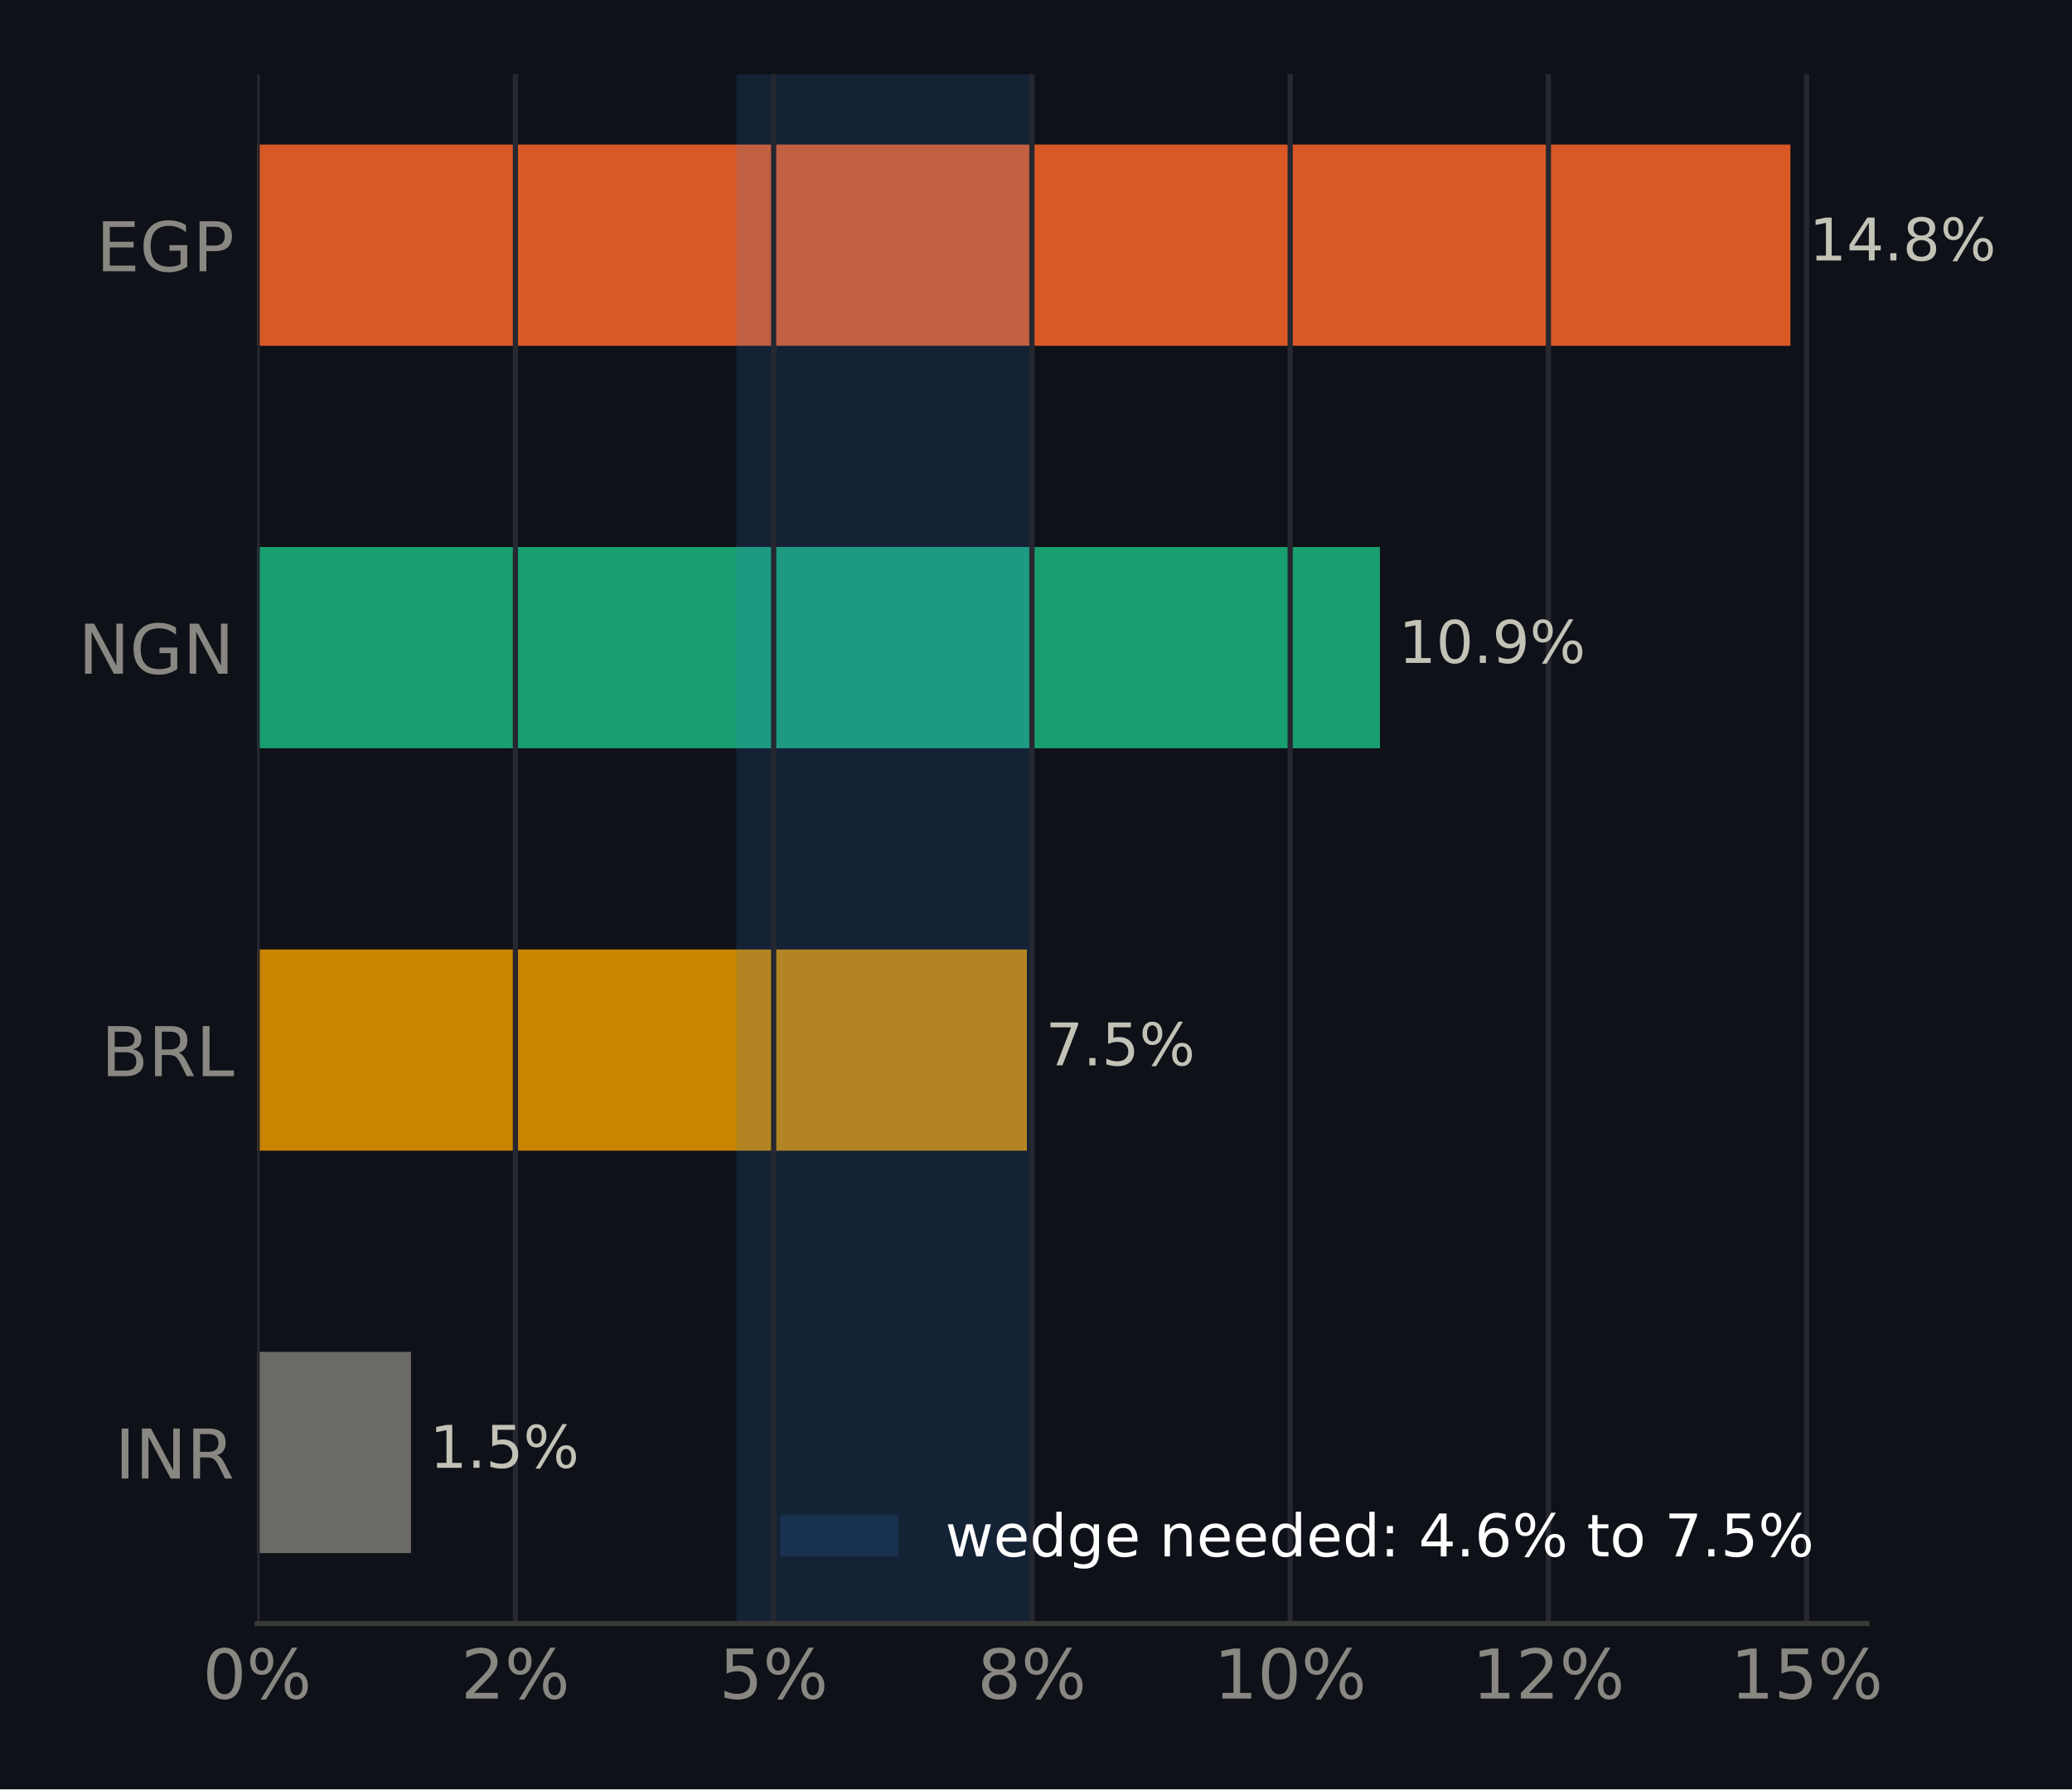
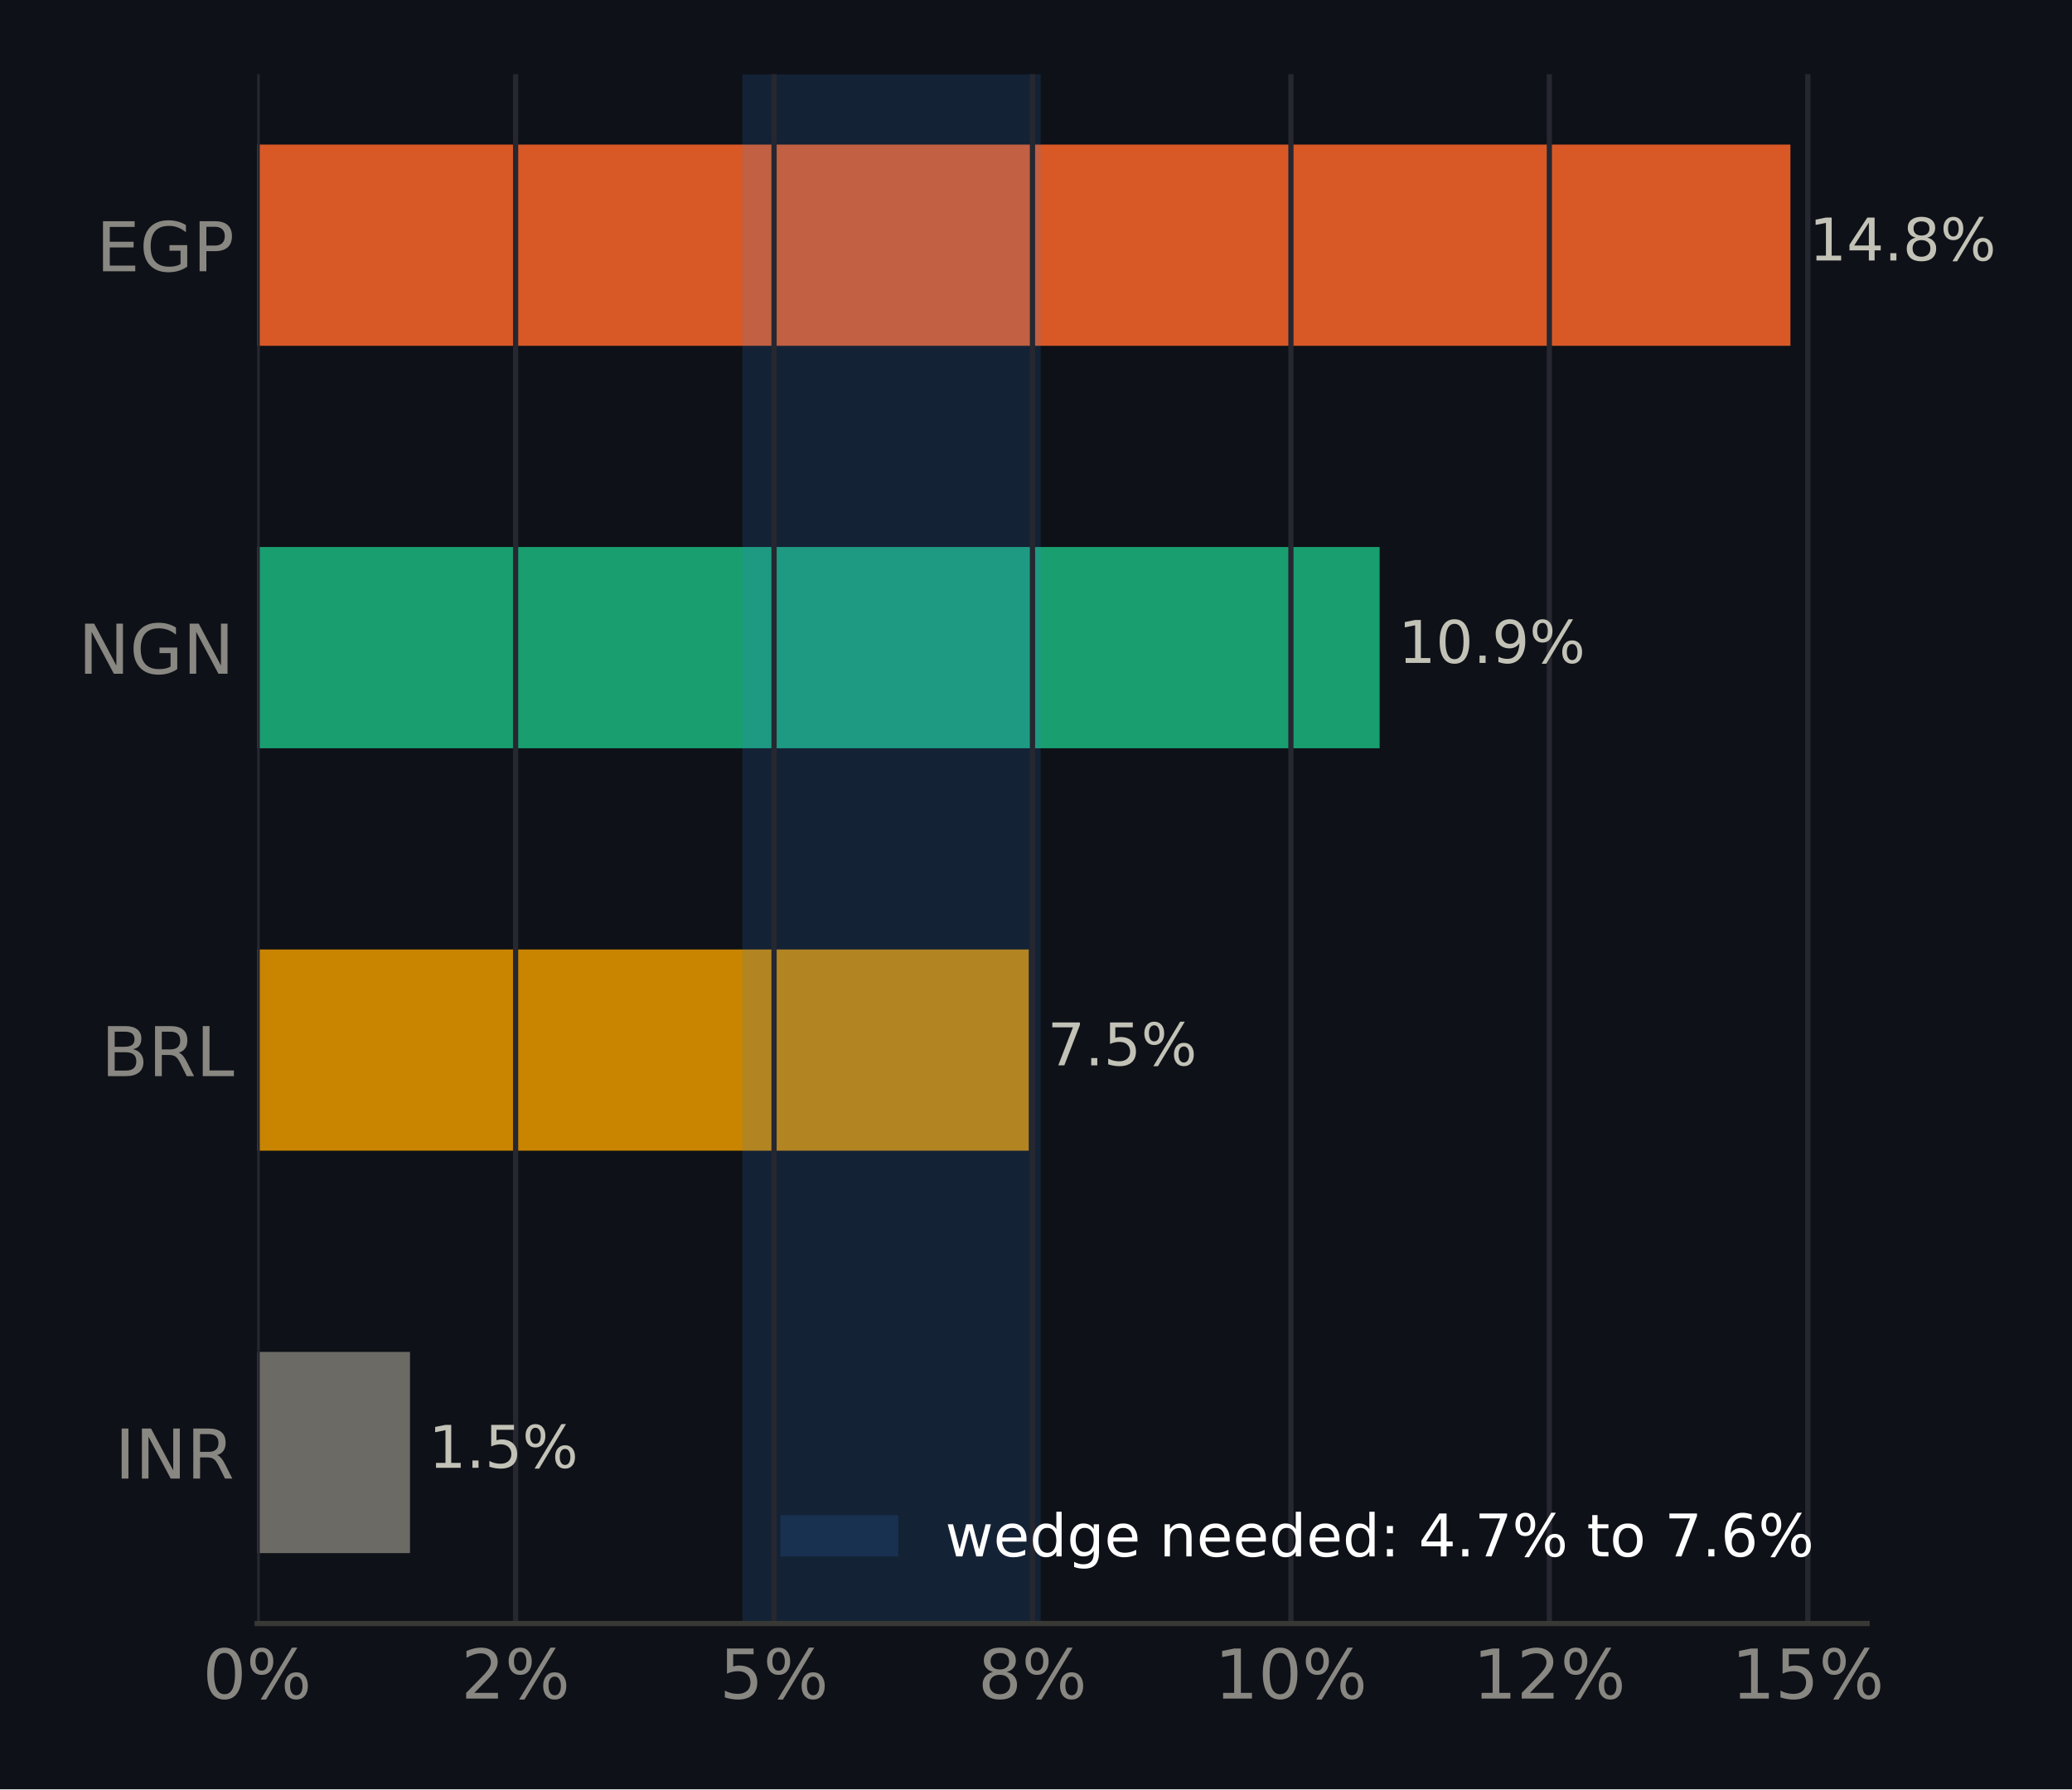
<svg xmlns="http://www.w3.org/2000/svg" xmlns:xlink="http://www.w3.org/1999/xlink" width="316.8pt" height="273.6pt" viewBox="0 0 316.8 273.6" version="1.1">
  <defs>
    <style type="text/css">*{stroke-linejoin: round; stroke-linecap: butt}</style>
  </defs>
  <g id="figure_1">
    <g id="patch_1">
      <path d="M 0 273.6  L 316.8 273.6  L 316.8 0  L 0 0  z " style="fill: #0e1117" />
    </g>
    <g id="axes_1">
      <g id="patch_2">
        <path d="M 39.32 248.26  L 285.471 248.26  L 285.471 11.34  L 39.32 11.34  z " style="fill: #0e1117" />
      </g>
      <g id="patch_3">
-         <path d="M 39.32 237.491  L 62.839 237.491  L 62.839 206.722  L 39.32 206.722  z " clip-path="url(#p89a39346de)" style="fill: #6b6a64" />
+         <path d="M 39.32 237.491  L 62.685 237.491  L 62.685 206.722  L 39.32 206.722  z " clip-path="url(#p6b28fd52de)" style="fill: #6b6a64" />
      </g>
      <g id="patch_4">
-         <path d="M 39.32 175.953  L 157.013 175.953  L 157.013 145.184  L 39.32 145.184  z " clip-path="url(#p89a39346de)" style="fill: #c98500" />
+         <path d="M 39.32 175.953  L 157.296 175.953  L 157.296 145.184  L 39.32 145.184  z " clip-path="url(#p6b28fd52de)" style="fill: #c98500" />
      </g>
      <g id="patch_5">
-         <path d="M 39.32 114.416  L 210.985 114.416  L 210.985 83.647  L 39.32 83.647  z " clip-path="url(#p89a39346de)" style="fill: #199e70" />
+         <path d="M 39.32 114.416  L 210.939 114.416  L 210.939 83.647  L 39.32 83.647  z " clip-path="url(#p6b28fd52de)" style="fill: #199e70" />
      </g>
      <g id="patch_6">
-         <path d="M 39.32 52.878  L 273.75 52.878  L 273.75 22.109  L 39.32 22.109  z " clip-path="url(#p89a39346de)" style="fill: #d95926" />
+         <path d="M 39.32 52.878  L 273.75 52.878  L 273.75 22.109  L 39.32 22.109  z " clip-path="url(#p6b28fd52de)" style="fill: #d95926" />
      </g>
      <g id="patch_7">
-         <path d="M 112.602 248.26  L 158.063 248.26  L 158.063 11.34  L 112.602 11.34  z " clip-path="url(#p89a39346de)" style="fill: #3987e5; opacity: 0.15" />
+         <path d="M 113.51 248.26  L 159.108 248.26  L 159.108 11.34  L 113.51 11.34  z " clip-path="url(#p6b28fd52de)" style="fill: #3987e5; opacity: 0.15" />
      </g>
      <g id="matplotlib.axis_1">
        <g id="xtick_1">
          <g id="line2d_1">
-             <path d="M 39.32 248.26  L 39.32 11.34  " clip-path="url(#p89a39346de)" style="fill: none; stroke: #262730; stroke-width: 0.8; stroke-linecap: square" />
+             <path d="M 39.32 248.26  L 39.32 11.34  " clip-path="url(#p6b28fd52de)" style="fill: none; stroke: #262730; stroke-width: 0.8; stroke-linecap: square" />
          </g>
          <g id="line2d_2" />
          <g id="text_1">
            <g style="fill: #898781" transform="translate(30.99137 259.7375) scale(0.105 -0.105)">
              <defs>
                <path id="DejaVuSans-13" d="M 2034 4250  Q 1547 4250 1301 3770  Q 1056 3291 1056 2328  Q 1056 1369 1301 889  Q 1547 409 2034 409  Q 2525 409 2770 889  Q 3016 1369 3016 2328  Q 3016 3291 2770 3770  Q 2525 4250 2034 4250  z M 2034 4750  Q 2819 4750 3233 4129  Q 3647 3509 3647 2328  Q 3647 1150 3233 529  Q 2819 -91 2034 -91  Q 1250 -91 836 529  Q 422 1150 422 2328  Q 422 3509 836 4129  Q 1250 4750 2034 4750  z " transform="scale(0.015625)" />
                <path id="DejaVuSans-8" d="M 4653 2053  Q 4381 2053 4226 1822  Q 4072 1591 4072 1178  Q 4072 772 4226 539  Q 4381 306 4653 306  Q 4919 306 5073 539  Q 5228 772 5228 1178  Q 5228 1588 5073 1820  Q 4919 2053 4653 2053  z M 4653 2450  Q 5147 2450 5437 2106  Q 5728 1763 5728 1178  Q 5728 594 5436 251  Q 5144 -91 4653 -91  Q 4153 -91 3862 251  Q 3572 594 3572 1178  Q 3572 1766 3864 2108  Q 4156 2450 4653 2450  z M 1428 4353  Q 1159 4353 1004 4120  Q 850 3888 850 3481  Q 850 3069 1003 2837  Q 1156 2606 1428 2606  Q 1700 2606 1854 2837  Q 2009 3069 2009 3481  Q 2009 3884 1853 4118  Q 1697 4353 1428 4353  z M 4250 4750  L 4750 4750  L 1831 -91  L 1331 -91  L 4250 4750  z M 1428 4750  Q 1922 4750 2215 4408  Q 2509 4066 2509 3481  Q 2509 2891 2217 2550  Q 1925 2209 1428 2209  Q 931 2209 642 2551  Q 353 2894 353 3481  Q 353 4063 643 4406  Q 934 4750 1428 4750  z " transform="scale(0.015625)" />
              </defs>
              <use xlink:href="#DejaVuSans-13" />
              <use xlink:href="#DejaVuSans-8" transform="translate(63.625 0)" />
            </g>
          </g>
        </g>
        <g id="xtick_2">
          <g id="line2d_3">
-             <path d="M 78.805 248.26  L 78.805 11.34  " clip-path="url(#p89a39346de)" style="fill: none; stroke: #262730; stroke-width: 0.8; stroke-linecap: square" />
+             <path d="M 78.834 248.26  L 78.834 11.34  " clip-path="url(#p6b28fd52de)" style="fill: none; stroke: #262730; stroke-width: 0.8; stroke-linecap: square" />
          </g>
          <g id="line2d_4" />
          <g id="text_2">
-             <g style="fill: #898781" transform="translate(70.47676 259.7375) scale(0.105 -0.105)">
+             <g style="fill: #898781" transform="translate(70.5054 259.7375) scale(0.105 -0.105)">
              <defs>
                <path id="DejaVuSans-15" d="M 1228 531  L 3431 531  L 3431 0  L 469 0  L 469 531  Q 828 903 1448 1529  Q 2069 2156 2228 2338  Q 2531 2678 2651 2914  Q 2772 3150 2772 3378  Q 2772 3750 2511 3984  Q 2250 4219 1831 4219  Q 1534 4219 1204 4116  Q 875 4013 500 3803  L 500 4441  Q 881 4594 1212 4672  Q 1544 4750 1819 4750  Q 2544 4750 2975 4387  Q 3406 4025 3406 3419  Q 3406 3131 3298 2873  Q 3191 2616 2906 2266  Q 2828 2175 2409 1742  Q 1991 1309 1228 531  z " transform="scale(0.015625)" />
              </defs>
              <use xlink:href="#DejaVuSans-15" />
              <use xlink:href="#DejaVuSans-8" transform="translate(63.625 0)" />
            </g>
          </g>
        </g>
        <g id="xtick_3">
          <g id="line2d_5">
-             <path d="M 118.291 248.26  L 118.291 11.34  " clip-path="url(#p89a39346de)" style="fill: none; stroke: #262730; stroke-width: 0.8; stroke-linecap: square" />
+             <path d="M 118.348 248.26  L 118.348 11.34  " clip-path="url(#p6b28fd52de)" style="fill: none; stroke: #262730; stroke-width: 0.8; stroke-linecap: square" />
          </g>
          <g id="line2d_6" />
          <g id="text_3">
-             <g style="fill: #898781" transform="translate(109.9621 259.7375) scale(0.105 -0.105)">
+             <g style="fill: #898781" transform="translate(110.0194 259.7375) scale(0.105 -0.105)">
              <defs>
                <path id="DejaVuSans-18" d="M 691 4666  L 3169 4666  L 3169 4134  L 1269 4134  L 1269 2991  Q 1406 3038 1543 3061  Q 1681 3084 1819 3084  Q 2600 3084 3056 2656  Q 3513 2228 3513 1497  Q 3513 744 3044 326  Q 2575 -91 1722 -91  Q 1428 -91 1123 -41  Q 819 9 494 109  L 494 744  Q 775 591 1075 516  Q 1375 441 1709 441  Q 2250 441 2565 725  Q 2881 1009 2881 1497  Q 2881 1984 2565 2268  Q 2250 2553 1709 2553  Q 1456 2553 1204 2497  Q 953 2441 691 2322  L 691 4666  z " transform="scale(0.015625)" />
              </defs>
              <use xlink:href="#DejaVuSans-18" />
              <use xlink:href="#DejaVuSans-8" transform="translate(63.625 0)" />
            </g>
          </g>
        </g>
        <g id="xtick_4">
          <g id="line2d_7">
-             <path d="M 157.776 248.26  L 157.776 11.34  " clip-path="url(#p89a39346de)" style="fill: none; stroke: #262730; stroke-width: 0.8; stroke-linecap: square" />
+             <path d="M 157.862 248.26  L 157.862 11.34  " clip-path="url(#p6b28fd52de)" style="fill: none; stroke: #262730; stroke-width: 0.8; stroke-linecap: square" />
          </g>
          <g id="line2d_8" />
          <g id="text_4">
-             <g style="fill: #898781" transform="translate(149.4475 259.7375) scale(0.105 -0.105)">
+             <g style="fill: #898781" transform="translate(149.5335 259.7375) scale(0.105 -0.105)">
              <defs>
                <path id="DejaVuSans-1b" d="M 2034 2216  Q 1584 2216 1326 1975  Q 1069 1734 1069 1313  Q 1069 891 1326 650  Q 1584 409 2034 409  Q 2484 409 2743 651  Q 3003 894 3003 1313  Q 3003 1734 2745 1975  Q 2488 2216 2034 2216  z M 1403 2484  Q 997 2584 770 2862  Q 544 3141 544 3541  Q 544 4100 942 4425  Q 1341 4750 2034 4750  Q 2731 4750 3128 4425  Q 3525 4100 3525 3541  Q 3525 3141 3298 2862  Q 3072 2584 2669 2484  Q 3125 2378 3379 2068  Q 3634 1759 3634 1313  Q 3634 634 3220 271  Q 2806 -91 2034 -91  Q 1263 -91 848 271  Q 434 634 434 1313  Q 434 1759 690 2068  Q 947 2378 1403 2484  z M 1172 3481  Q 1172 3119 1398 2916  Q 1625 2713 2034 2713  Q 2441 2713 2670 2916  Q 2900 3119 2900 3481  Q 2900 3844 2670 4047  Q 2441 4250 2034 4250  Q 1625 4250 1398 4047  Q 1172 3844 1172 3481  z " transform="scale(0.015625)" />
              </defs>
              <use xlink:href="#DejaVuSans-1b" />
              <use xlink:href="#DejaVuSans-8" transform="translate(63.625 0)" />
            </g>
          </g>
        </g>
        <g id="xtick_5">
          <g id="line2d_9">
-             <path d="M 197.262 248.26  L 197.262 11.34  " clip-path="url(#p89a39346de)" style="fill: none; stroke: #262730; stroke-width: 0.8; stroke-linecap: square" />
+             <path d="M 197.376 248.26  L 197.376 11.34  " clip-path="url(#p6b28fd52de)" style="fill: none; stroke: #262730; stroke-width: 0.8; stroke-linecap: square" />
          </g>
          <g id="line2d_10" />
          <g id="text_5">
-             <g style="fill: #898781" transform="translate(185.5926 259.7375) scale(0.105 -0.105)">
+             <g style="fill: #898781" transform="translate(185.7072 259.7375) scale(0.105 -0.105)">
              <defs>
                <path id="DejaVuSans-14" d="M 794 531  L 1825 531  L 1825 4091  L 703 3866  L 703 4441  L 1819 4666  L 2450 4666  L 2450 531  L 3481 531  L 3481 0  L 794 0  L 794 531  z " transform="scale(0.015625)" />
              </defs>
              <use xlink:href="#DejaVuSans-14" />
              <use xlink:href="#DejaVuSans-13" transform="translate(63.625 0)" />
              <use xlink:href="#DejaVuSans-8" transform="translate(127.25 0)" />
            </g>
          </g>
        </g>
        <g id="xtick_6">
          <g id="line2d_11">
-             <path d="M 236.747 248.26  L 236.747 11.34  " clip-path="url(#p89a39346de)" style="fill: none; stroke: #262730; stroke-width: 0.8; stroke-linecap: square" />
+             <path d="M 236.89 248.26  L 236.89 11.34  " clip-path="url(#p6b28fd52de)" style="fill: none; stroke: #262730; stroke-width: 0.8; stroke-linecap: square" />
          </g>
          <g id="line2d_12" />
          <g id="text_6">
-             <g style="fill: #898781" transform="translate(225.078 259.7375) scale(0.105 -0.105)">
+             <g style="fill: #898781" transform="translate(225.2212 259.7375) scale(0.105 -0.105)">
              <use xlink:href="#DejaVuSans-14" />
              <use xlink:href="#DejaVuSans-15" transform="translate(63.625 0)" />
              <use xlink:href="#DejaVuSans-8" transform="translate(127.25 0)" />
            </g>
          </g>
        </g>
        <g id="xtick_7">
          <g id="line2d_13">
-             <path d="M 276.232 248.26  L 276.232 11.34  " clip-path="url(#p89a39346de)" style="fill: none; stroke: #262730; stroke-width: 0.8; stroke-linecap: square" />
+             <path d="M 276.404 248.26  L 276.404 11.34  " clip-path="url(#p6b28fd52de)" style="fill: none; stroke: #262730; stroke-width: 0.8; stroke-linecap: square" />
          </g>
          <g id="line2d_14" />
          <g id="text_7">
-             <g style="fill: #898781" transform="translate(264.5634 259.7375) scale(0.105 -0.105)">
+             <g style="fill: #898781" transform="translate(264.7353 259.7375) scale(0.105 -0.105)">
              <use xlink:href="#DejaVuSans-14" />
              <use xlink:href="#DejaVuSans-18" transform="translate(63.625 0)" />
              <use xlink:href="#DejaVuSans-8" transform="translate(127.25 0)" />
            </g>
          </g>
        </g>
      </g>
      <g id="matplotlib.axis_2">
        <g id="ytick_1">
          <g id="line2d_15" />
          <g id="text_8">
            <g style="fill: #898781" transform="translate(17.57133 226.0953) scale(0.105 -0.105)">
              <defs>
                <path id="DejaVuSans-2c" d="M 628 4666  L 1259 4666  L 1259 0  L 628 0  L 628 4666  z " transform="scale(0.015625)" />
                <path id="DejaVuSans-31" d="M 628 4666  L 1478 4666  L 3547 763  L 3547 4666  L 4159 4666  L 4159 0  L 3309 0  L 1241 3903  L 1241 0  L 628 0  L 628 4666  z " transform="scale(0.015625)" />
                <path id="DejaVuSans-35" d="M 2841 2188  Q 3044 2119 3236 1894  Q 3428 1669 3622 1275  L 4263 0  L 3584 0  L 2988 1197  Q 2756 1666 2539 1819  Q 2322 1972 1947 1972  L 1259 1972  L 1259 0  L 628 0  L 628 4666  L 2053 4666  Q 2853 4666 3247 4331  Q 3641 3997 3641 3322  Q 3641 2881 3436 2590  Q 3231 2300 2841 2188  z M 1259 4147  L 1259 2491  L 2053 2491  Q 2509 2491 2742 2702  Q 2975 2913 2975 3322  Q 2975 3731 2742 3939  Q 2509 4147 2053 4147  L 1259 4147  z " transform="scale(0.015625)" />
              </defs>
              <use xlink:href="#DejaVuSans-2c" />
              <use xlink:href="#DejaVuSans-31" transform="translate(29.5 0)" />
              <use xlink:href="#DejaVuSans-35" transform="translate(104.3125 0)" />
            </g>
          </g>
        </g>
        <g id="ytick_2">
          <g id="line2d_16" />
          <g id="text_9">
            <g style="fill: #898781" transform="translate(15.46969 164.5576) scale(0.105 -0.105)">
              <defs>
                <path id="DejaVuSans-25" d="M 1259 2228  L 1259 519  L 2272 519  Q 2781 519 3026 730  Q 3272 941 3272 1375  Q 3272 1813 3026 2020  Q 2781 2228 2272 2228  L 1259 2228  z M 1259 4147  L 1259 2741  L 2194 2741  Q 2656 2741 2882 2914  Q 3109 3088 3109 3444  Q 3109 3797 2882 3972  Q 2656 4147 2194 4147  L 1259 4147  z M 628 4666  L 2241 4666  Q 2963 4666 3353 4366  Q 3744 4066 3744 3513  Q 3744 3084 3544 2831  Q 3344 2578 2956 2516  Q 3422 2416 3680 2098  Q 3938 1781 3938 1306  Q 3938 681 3513 340  Q 3088 0 2303 0  L 628 0  L 628 4666  z " transform="scale(0.015625)" />
                <path id="DejaVuSans-2f" d="M 628 4666  L 1259 4666  L 1259 531  L 3531 531  L 3531 0  L 628 0  L 628 4666  z " transform="scale(0.015625)" />
              </defs>
              <use xlink:href="#DejaVuSans-25" />
              <use xlink:href="#DejaVuSans-35" transform="translate(68.60938 0)" />
              <use xlink:href="#DejaVuSans-2f" transform="translate(138.0938 0)" />
            </g>
          </g>
        </g>
        <g id="ytick_3">
          <g id="line2d_17" />
          <g id="text_10">
            <g style="fill: #898781" transform="translate(11.97352 103.0199) scale(0.105 -0.105)">
              <defs>
                <path id="DejaVuSans-2a" d="M 3809 666  L 3809 1919  L 2778 1919  L 2778 2438  L 4434 2438  L 4434 434  Q 4069 175 3628 42  Q 3188 -91 2688 -91  Q 1594 -91 976 548  Q 359 1188 359 2328  Q 359 3472 976 4111  Q 1594 4750 2688 4750  Q 3144 4750 3555 4637  Q 3966 4525 4313 4306  L 4313 3634  Q 3963 3931 3569 4081  Q 3175 4231 2741 4231  Q 1884 4231 1454 3753  Q 1025 3275 1025 2328  Q 1025 1384 1454 906  Q 1884 428 2741 428  Q 3075 428 3337 486  Q 3600 544 3809 666  z " transform="scale(0.015625)" />
              </defs>
              <use xlink:href="#DejaVuSans-31" />
              <use xlink:href="#DejaVuSans-2a" transform="translate(74.8125 0)" />
              <use xlink:href="#DejaVuSans-31" transform="translate(152.2969 0)" />
            </g>
          </g>
        </g>
        <g id="ytick_4">
          <g id="line2d_18" />
          <g id="text_11">
            <g style="fill: #898781" transform="translate(14.71828 41.48228) scale(0.105 -0.105)">
              <defs>
                <path id="DejaVuSans-28" d="M 628 4666  L 3578 4666  L 3578 4134  L 1259 4134  L 1259 2753  L 3481 2753  L 3481 2222  L 1259 2222  L 1259 531  L 3634 531  L 3634 0  L 628 0  L 628 4666  z " transform="scale(0.015625)" />
                <path id="DejaVuSans-33" d="M 1259 4147  L 1259 2394  L 2053 2394  Q 2494 2394 2734 2622  Q 2975 2850 2975 3272  Q 2975 3691 2734 3919  Q 2494 4147 2053 4147  L 1259 4147  z M 628 4666  L 2053 4666  Q 2838 4666 3239 4311  Q 3641 3956 3641 3272  Q 3641 2581 3239 2228  Q 2838 1875 2053 1875  L 1259 1875  L 1259 0  L 628 0  L 628 4666  z " transform="scale(0.015625)" />
              </defs>
              <use xlink:href="#DejaVuSans-28" />
              <use xlink:href="#DejaVuSans-2a" transform="translate(63.1875 0)" />
              <use xlink:href="#DejaVuSans-33" transform="translate(140.6719 0)" />
            </g>
          </g>
        </g>
      </g>
      <g id="patch_8">
        <path d="M 39.32 248.26  L 285.471 248.26  " style="fill: none; stroke: #383835; stroke-width: 0.8; stroke-linejoin: miter; stroke-linecap: square" />
      </g>
      <g id="text_12">
-         <g style="fill: #c3c2b7" transform="translate(62.83872 224.4444) scale(0.09 -0.09)">
+         <g style="fill: #c3c2b7" transform="translate(62.6854 224.4444) scale(0.09 -0.09)">
          <defs>
            <path id="DejaVuSans-3" transform="scale(0.015625)" />
            <path id="DejaVuSans-11" d="M 684 794  L 1344 794  L 1344 0  L 684 0  L 684 794  z " transform="scale(0.015625)" />
          </defs>
          <use xlink:href="#DejaVuSans-3" />
          <use xlink:href="#DejaVuSans-14" transform="translate(31.78125 0)" />
          <use xlink:href="#DejaVuSans-11" transform="translate(95.40625 0)" />
          <use xlink:href="#DejaVuSans-18" transform="translate(127.1875 0)" />
          <use xlink:href="#DejaVuSans-8" transform="translate(190.8125 0)" />
        </g>
      </g>
      <g id="text_13">
-         <g style="fill: #c3c2b7" transform="translate(157.0129 162.9067) scale(0.09 -0.09)">
+         <g style="fill: #c3c2b7" transform="translate(157.296 162.9067) scale(0.09 -0.09)">
          <defs>
            <path id="DejaVuSans-1a" d="M 525 4666  L 3525 4666  L 3525 4397  L 1831 0  L 1172 0  L 2766 4134  L 525 4134  L 525 4666  z " transform="scale(0.015625)" />
          </defs>
          <use xlink:href="#DejaVuSans-3" />
          <use xlink:href="#DejaVuSans-1a" transform="translate(31.78125 0)" />
          <use xlink:href="#DejaVuSans-11" transform="translate(95.40625 0)" />
          <use xlink:href="#DejaVuSans-18" transform="translate(127.1875 0)" />
          <use xlink:href="#DejaVuSans-8" transform="translate(190.8125 0)" />
        </g>
      </g>
      <g id="text_14">
-         <g style="fill: #c3c2b7" transform="translate(210.9847 101.3691) scale(0.09 -0.09)">
+         <g style="fill: #c3c2b7" transform="translate(210.9391 101.3691) scale(0.09 -0.09)">
          <defs>
            <path id="DejaVuSans-1c" d="M 703 97  L 703 672  Q 941 559 1184 500  Q 1428 441 1663 441  Q 2288 441 2617 861  Q 2947 1281 2994 2138  Q 2813 1869 2534 1725  Q 2256 1581 1919 1581  Q 1219 1581 811 2004  Q 403 2428 403 3163  Q 403 3881 828 4315  Q 1253 4750 1959 4750  Q 2769 4750 3195 4129  Q 3622 3509 3622 2328  Q 3622 1225 3098 567  Q 2575 -91 1691 -91  Q 1453 -91 1209 -44  Q 966 3 703 97  z M 1959 2075  Q 2384 2075 2632 2365  Q 2881 2656 2881 3163  Q 2881 3666 2632 3958  Q 2384 4250 1959 4250  Q 1534 4250 1286 3958  Q 1038 3666 1038 3163  Q 1038 2656 1286 2365  Q 1534 2075 1959 2075  z " transform="scale(0.015625)" />
          </defs>
          <use xlink:href="#DejaVuSans-3" />
          <use xlink:href="#DejaVuSans-14" transform="translate(31.78125 0)" />
          <use xlink:href="#DejaVuSans-13" transform="translate(95.40625 0)" />
          <use xlink:href="#DejaVuSans-11" transform="translate(159.0312 0)" />
          <use xlink:href="#DejaVuSans-1c" transform="translate(190.8125 0)" />
          <use xlink:href="#DejaVuSans-8" transform="translate(254.4375 0)" />
        </g>
      </g>
      <g id="text_15">
        <g style="fill: #c3c2b7" transform="translate(273.7499 39.8314) scale(0.09 -0.09)">
          <defs>
            <path id="DejaVuSans-17" d="M 2419 4116  L 825 1625  L 2419 1625  L 2419 4116  z M 2253 4666  L 3047 4666  L 3047 1625  L 3713 1625  L 3713 1100  L 3047 1100  L 3047 0  L 2419 0  L 2419 1100  L 313 1100  L 313 1709  L 2253 4666  z " transform="scale(0.015625)" />
          </defs>
          <use xlink:href="#DejaVuSans-3" />
          <use xlink:href="#DejaVuSans-14" transform="translate(31.78125 0)" />
          <use xlink:href="#DejaVuSans-17" transform="translate(95.40625 0)" />
          <use xlink:href="#DejaVuSans-11" transform="translate(159.0312 0)" />
          <use xlink:href="#DejaVuSans-1b" transform="translate(190.8125 0)" />
          <use xlink:href="#DejaVuSans-8" transform="translate(254.4375 0)" />
        </g>
      </g>
      <g id="legend_1">
        <g id="patch_9">
          <path d="M 119.327 237.998  L 137.327 237.998  L 137.327 231.698  L 119.327 231.698  z " style="fill: #3987e5; opacity: 0.15" />
        </g>
        <g id="text_16">
          <g style="fill: #ffffff" transform="translate(144.5272 237.9979) scale(0.09 -0.09)">
            <defs>
              <path id="DejaVuSans-5a" d="M 269 3500  L 844 3500  L 1563 769  L 2278 3500  L 2956 3500  L 3675 769  L 4391 3500  L 4966 3500  L 4050 0  L 3372 0  L 2619 2869  L 1863 0  L 1184 0  L 269 3500  z " transform="scale(0.015625)" />
              <path id="DejaVuSans-48" d="M 3597 1894  L 3597 1613  L 953 1613  Q 991 1019 1311 708  Q 1631 397 2203 397  Q 2534 397 2845 478  Q 3156 559 3463 722  L 3463 178  Q 3153 47 2828 -22  Q 2503 -91 2169 -91  Q 1331 -91 842 396  Q 353 884 353 1716  Q 353 2575 817 3079  Q 1281 3584 2069 3584  Q 2775 3584 3186 3129  Q 3597 2675 3597 1894  z M 3022 2063  Q 3016 2534 2758 2815  Q 2500 3097 2075 3097  Q 1594 3097 1305 2825  Q 1016 2553 972 2059  L 3022 2063  z " transform="scale(0.015625)" />
              <path id="DejaVuSans-47" d="M 2906 2969  L 2906 4863  L 3481 4863  L 3481 0  L 2906 0  L 2906 525  Q 2725 213 2448 61  Q 2172 -91 1784 -91  Q 1150 -91 751 415  Q 353 922 353 1747  Q 353 2572 751 3078  Q 1150 3584 1784 3584  Q 2172 3584 2448 3432  Q 2725 3281 2906 2969  z M 947 1747  Q 947 1113 1208 752  Q 1469 391 1925 391  Q 2381 391 2643 752  Q 2906 1113 2906 1747  Q 2906 2381 2643 2742  Q 2381 3103 1925 3103  Q 1469 3103 1208 2742  Q 947 2381 947 1747  z " transform="scale(0.015625)" />
              <path id="DejaVuSans-4a" d="M 2906 1791  Q 2906 2416 2648 2759  Q 2391 3103 1925 3103  Q 1463 3103 1205 2759  Q 947 2416 947 1791  Q 947 1169 1205 825  Q 1463 481 1925 481  Q 2391 481 2648 825  Q 2906 1169 2906 1791  z M 3481 434  Q 3481 -459 3084 -895  Q 2688 -1331 1869 -1331  Q 1566 -1331 1297 -1286  Q 1028 -1241 775 -1147  L 775 -588  Q 1028 -725 1275 -790  Q 1522 -856 1778 -856  Q 2344 -856 2625 -561  Q 2906 -266 2906 331  L 2906 616  Q 2728 306 2450 153  Q 2172 0 1784 0  Q 1141 0 747 490  Q 353 981 353 1791  Q 353 2603 747 3093  Q 1141 3584 1784 3584  Q 2172 3584 2450 3431  Q 2728 3278 2906 2969  L 2906 3500  L 3481 3500  L 3481 434  z " transform="scale(0.015625)" />
              <path id="DejaVuSans-51" d="M 3513 2113  L 3513 0  L 2938 0  L 2938 2094  Q 2938 2591 2744 2837  Q 2550 3084 2163 3084  Q 1697 3084 1428 2787  Q 1159 2491 1159 1978  L 1159 0  L 581 0  L 581 3500  L 1159 3500  L 1159 2956  Q 1366 3272 1645 3428  Q 1925 3584 2291 3584  Q 2894 3584 3203 3211  Q 3513 2838 3513 2113  z " transform="scale(0.015625)" />
              <path id="DejaVuSans-1d" d="M 750 794  L 1409 794  L 1409 0  L 750 0  L 750 794  z M 750 3309  L 1409 3309  L 1409 2516  L 750 2516  L 750 3309  z " transform="scale(0.015625)" />
-               <path id="DejaVuSans-19" d="M 2113 2584  Q 1688 2584 1439 2293  Q 1191 2003 1191 1497  Q 1191 994 1439 701  Q 1688 409 2113 409  Q 2538 409 2786 701  Q 3034 994 3034 1497  Q 3034 2003 2786 2293  Q 2538 2584 2113 2584  z M 3366 4563  L 3366 3988  Q 3128 4100 2886 4159  Q 2644 4219 2406 4219  Q 1781 4219 1451 3797  Q 1122 3375 1075 2522  Q 1259 2794 1537 2939  Q 1816 3084 2150 3084  Q 2853 3084 3261 2657  Q 3669 2231 3669 1497  Q 3669 778 3244 343  Q 2819 -91 2113 -91  Q 1303 -91 875 529  Q 447 1150 447 2328  Q 447 3434 972 4092  Q 1497 4750 2381 4750  Q 2619 4750 2861 4703  Q 3103 4656 3366 4563  z " transform="scale(0.015625)" />
              <path id="DejaVuSans-57" d="M 1172 4494  L 1172 3500  L 2356 3500  L 2356 3053  L 1172 3053  L 1172 1153  Q 1172 725 1289 603  Q 1406 481 1766 481  L 2356 481  L 2356 0  L 1766 0  Q 1100 0 847 248  Q 594 497 594 1153  L 594 3053  L 172 3053  L 172 3500  L 594 3500  L 594 4494  L 1172 4494  z " transform="scale(0.015625)" />
              <path id="DejaVuSans-52" d="M 1959 3097  Q 1497 3097 1228 2736  Q 959 2375 959 1747  Q 959 1119 1226 758  Q 1494 397 1959 397  Q 2419 397 2687 759  Q 2956 1122 2956 1747  Q 2956 2369 2687 2733  Q 2419 3097 1959 3097  z M 1959 3584  Q 2709 3584 3137 3096  Q 3566 2609 3566 1747  Q 3566 888 3137 398  Q 2709 -91 1959 -91  Q 1206 -91 779 398  Q 353 888 353 1747  Q 353 2609 779 3096  Q 1206 3584 1959 3584  z " transform="scale(0.015625)" />
+               <path id="DejaVuSans-19" d="M 2113 2584  Q 1688 2584 1439 2293  Q 1191 2003 1191 1497  Q 1191 994 1439 701  Q 1688 409 2113 409  Q 2538 409 2786 701  Q 3034 994 3034 1497  Q 3034 2003 2786 2293  Q 2538 2584 2113 2584  z M 3366 4563  L 3366 3988  Q 3128 4100 2886 4159  Q 2644 4219 2406 4219  Q 1781 4219 1451 3797  Q 1122 3375 1075 2522  Q 1259 2794 1537 2939  Q 1816 3084 2150 3084  Q 2853 3084 3261 2657  Q 3669 2231 3669 1497  Q 3669 778 3244 343  Q 2819 -91 2113 -91  Q 1303 -91 875 529  Q 447 1150 447 2328  Q 447 3434 972 4092  Q 1497 4750 2381 4750  Q 2619 4750 2861 4703  Q 3103 4656 3366 4563  z " transform="scale(0.015625)" />
            </defs>
            <use xlink:href="#DejaVuSans-5a" />
            <use xlink:href="#DejaVuSans-48" transform="translate(81.78125 0)" />
            <use xlink:href="#DejaVuSans-47" transform="translate(143.3125 0)" />
            <use xlink:href="#DejaVuSans-4a" transform="translate(206.7969 0)" />
            <use xlink:href="#DejaVuSans-48" transform="translate(270.2812 0)" />
            <use xlink:href="#DejaVuSans-3" transform="translate(331.8125 0)" />
            <use xlink:href="#DejaVuSans-51" transform="translate(363.5938 0)" />
            <use xlink:href="#DejaVuSans-48" transform="translate(426.9688 0)" />
            <use xlink:href="#DejaVuSans-48" transform="translate(488.5 0)" />
            <use xlink:href="#DejaVuSans-47" transform="translate(550.0312 0)" />
            <use xlink:href="#DejaVuSans-48" transform="translate(613.5156 0)" />
            <use xlink:href="#DejaVuSans-47" transform="translate(675.0469 0)" />
            <use xlink:href="#DejaVuSans-1d" transform="translate(738.5312 0)" />
            <use xlink:href="#DejaVuSans-3" transform="translate(772.2188 0)" />
            <use xlink:href="#DejaVuSans-17" transform="translate(804 0)" />
            <use xlink:href="#DejaVuSans-11" transform="translate(867.625 0)" />
-             <use xlink:href="#DejaVuSans-19" transform="translate(899.4062 0)" />
+             <use xlink:href="#DejaVuSans-1a" transform="translate(899.4062 0)" />
            <use xlink:href="#DejaVuSans-8" transform="translate(963.0312 0)" />
            <use xlink:href="#DejaVuSans-3" transform="translate(1058.047 0)" />
            <use xlink:href="#DejaVuSans-57" transform="translate(1089.828 0)" />
            <use xlink:href="#DejaVuSans-52" transform="translate(1129.031 0)" />
            <use xlink:href="#DejaVuSans-3" transform="translate(1190.219 0)" />
            <use xlink:href="#DejaVuSans-1a" transform="translate(1222 0)" />
            <use xlink:href="#DejaVuSans-11" transform="translate(1285.625 0)" />
-             <use xlink:href="#DejaVuSans-18" transform="translate(1317.406 0)" />
+             <use xlink:href="#DejaVuSans-19" transform="translate(1317.406 0)" />
            <use xlink:href="#DejaVuSans-8" transform="translate(1381.031 0)" />
          </g>
        </g>
      </g>
    </g>
  </g>
  <defs>
-     <clipPath id="p89a39346de">
+     <clipPath id="p6b28fd52de">
      <rect x="39.32" y="11.34" width="246.151" height="236.92" />
    </clipPath>
  </defs>
</svg>
